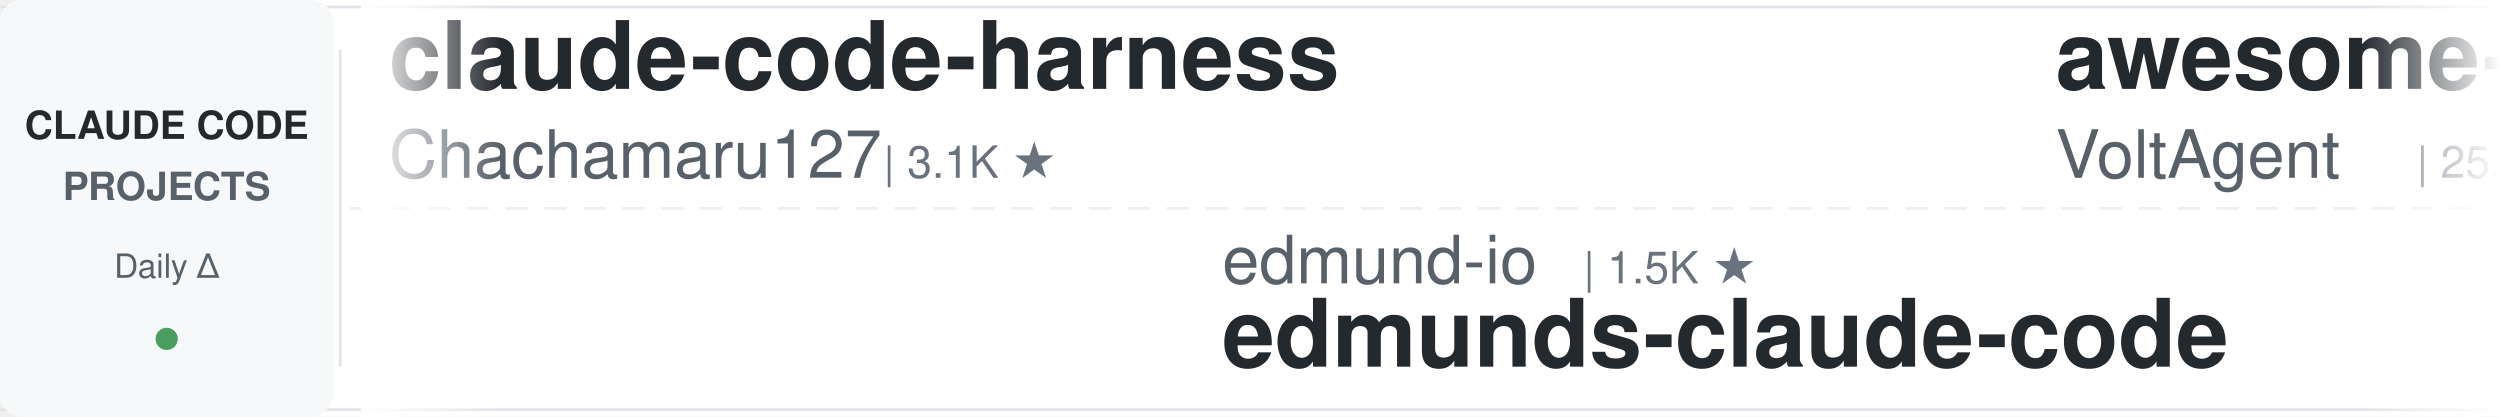
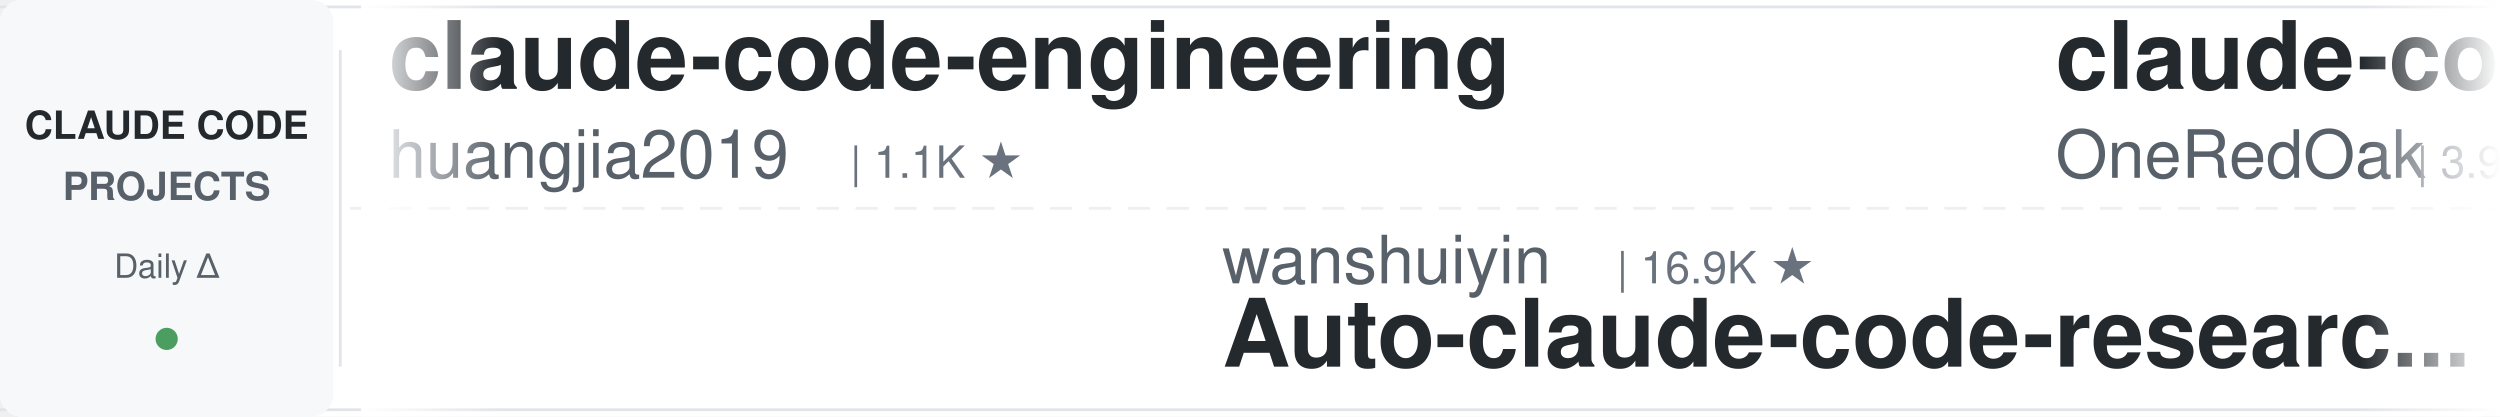
<svg xmlns="http://www.w3.org/2000/svg" width="900" height="150">
  <defs>
    <linearGradient id="leftFade" x1="0%" y1="0%" x2="100%" y2="0%">
      <stop offset="0%" style="stop-color:#ffffff;stop-opacity:1" />
      <stop offset="100%" style="stop-color:#ffffff;stop-opacity:0" />
    </linearGradient>
    <linearGradient id="rightFade" x1="0%" y1="0%" x2="100%" y2="0%">
      <stop offset="0%" style="stop-color:#ffffff;stop-opacity:0" />
      <stop offset="100%" style="stop-color:#ffffff;stop-opacity:1" />
    </linearGradient>
  </defs>
  <rect width="900" height="150" fill="#ffffff" rx="8" />
  <rect x="0" y="2" width="900" height="1" fill="#e1e4e8" />
  <rect x="0" y="147" width="900" height="1" fill="#e1e4e8" />
  <line x1="0" y1="75" x2="900" y2="75" stroke="#e1e4e8" stroke-width="1" stroke-dasharray="8 6" opacity="0.6" />
  <rect x="0" y="0" width="120" height="150" fill="#f6f8fa" rx="8" />
  <text x="60" y="50" font-family="-apple-system, BlinkMacSystemFont, 'Segoe UI', Helvetica, Arial, sans-serif" font-size="14" font-weight="600" fill="#24292e" text-anchor="middle">CLAUDE CODE</text>
  <text x="60" y="72" font-family="-apple-system, BlinkMacSystemFont, 'Segoe UI', Helvetica, Arial, sans-serif" font-size="14" font-weight="600" fill="#586069" text-anchor="middle">PROJECTS</text>
  <text x="60" y="100" font-family="-apple-system, BlinkMacSystemFont, 'Segoe UI', Helvetica, Arial, sans-serif" font-size="12" font-weight="500" fill="#586069" text-anchor="middle">Daily Δ</text>
  <circle cx="60" cy="122" r="4" fill="#22863a" opacity="0.8" />
  <rect x="122" y="18" width="1" height="114" fill="#e1e4e8" />
  <clipPath id="tickerClip">
    <rect x="130" y="0" width="770" height="150" />
  </clipPath>
  <g clip-path="url(#tickerClip)">
    <g id="tickerItems">
      <animateTransform attributeName="transform" attributeType="XML" type="translate" from="0 0" to="-3000 0" dur="54s" repeatCount="indefinite" />
      <g transform="translate(0, 0)">
-         <text x="140" y="32" font-family="-apple-system, BlinkMacSystemFont, 'Segoe UI', Helvetica, Arial, sans-serif" font-size="34" font-weight="600" fill="#24292e">claude-code-harness</text>
-         <text x="140" y="64" font-family="-apple-system, BlinkMacSystemFont, 'Segoe UI', Helvetica, Arial, sans-serif" font-size="24" font-weight="400" fill="#586069">Chachamaru127</text>
-         <text x="318" y="64" font-family="-apple-system, BlinkMacSystemFont, 'Segoe UI', Helvetica, Arial, sans-serif" font-size="16" font-weight="500" fill="#6a737d">| 3.1K ★</text>
+         <text x="140" y="32" font-family="-apple-system, BlinkMacSystemFont, 'Segoe UI', Helvetica, Arial, sans-serif" font-size="34" font-weight="600" fill="#24292e">claude-code-engineering</text>
+         <text x="140" y="64" font-family="-apple-system, BlinkMacSystemFont, 'Segoe UI', Helvetica, Arial, sans-serif" font-size="24" font-weight="400" fill="#586069">huangjia2019</text>
+         <text x="306" y="64" font-family="-apple-system, BlinkMacSystemFont, 'Segoe UI', Helvetica, Arial, sans-serif" font-size="16" font-weight="500" fill="#6a737d">| 1.1K ★</text>
      </g>
      <g transform="translate(300, 0)">
+         <text x="140" y="102" font-family="-apple-system, BlinkMacSystemFont, 'Segoe UI', Helvetica, Arial, sans-serif" font-size="24" font-weight="400" fill="#586069">wanshuiyin</text>
+         <text x="282" y="102" font-family="-apple-system, BlinkMacSystemFont, 'Segoe UI', Helvetica, Arial, sans-serif" font-size="16" font-weight="500" fill="#6a737d">| 16.9K ★</text>
+         <text x="140" y="132" font-family="-apple-system, BlinkMacSystemFont, 'Segoe UI', Helvetica, Arial, sans-serif" font-size="34" font-weight="600" fill="#24292e">Auto-claude-code-researc...</text>
+       </g>
+       <g transform="translate(600, 0)">
+         <text x="140" y="32" font-family="-apple-system, BlinkMacSystemFont, 'Segoe UI', Helvetica, Arial, sans-serif" font-size="34" font-weight="600" fill="#24292e">claude-code-workflows</text>
+         <text x="140" y="64" font-family="-apple-system, BlinkMacSystemFont, 'Segoe UI', Helvetica, Arial, sans-serif" font-size="24" font-weight="400" fill="#586069">OneRedOak</text>
+         <text x="270" y="64" font-family="-apple-system, BlinkMacSystemFont, 'Segoe UI', Helvetica, Arial, sans-serif" font-size="16" font-weight="500" fill="#6a737d">| 3.9K ★</text>
+       </g>
+       <g transform="translate(900, 0)">
+         <text x="140" y="102" font-family="-apple-system, BlinkMacSystemFont, 'Segoe UI', Helvetica, Arial, sans-serif" font-size="24" font-weight="400" fill="#586069">kodu-ai</text>
+         <text x="246" y="102" font-family="-apple-system, BlinkMacSystemFont, 'Segoe UI', Helvetica, Arial, sans-serif" font-size="16" font-weight="500" fill="#6a737d">| 5.2K ★</text>
+         <text x="140" y="132" font-family="-apple-system, BlinkMacSystemFont, 'Segoe UI', Helvetica, Arial, sans-serif" font-size="34" font-weight="600" fill="#24292e">claude-coder</text>
+       </g>
+       <g transform="translate(1200, 0)">
+         <text x="140" y="32" font-family="-apple-system, BlinkMacSystemFont, 'Segoe UI', Helvetica, Arial, sans-serif" font-size="34" font-weight="600" fill="#24292e">claude_codex_bridge</text>
+         <text x="140" y="64" font-family="-apple-system, BlinkMacSystemFont, 'Segoe UI', Helvetica, Arial, sans-serif" font-size="24" font-weight="400" fill="#586069">SeemSeam</text>
+         <text x="258" y="64" font-family="-apple-system, BlinkMacSystemFont, 'Segoe UI', Helvetica, Arial, sans-serif" font-size="16" font-weight="500" fill="#6a737d">| 3.5K ★</text>
+       </g>
+       <g transform="translate(1500, 0)">
+         <text x="140" y="102" font-family="-apple-system, BlinkMacSystemFont, 'Segoe UI', Helvetica, Arial, sans-serif" font-size="24" font-weight="400" fill="#586069">diet103</text>
+         <text x="246" y="102" font-family="-apple-system, BlinkMacSystemFont, 'Segoe UI', Helvetica, Arial, sans-serif" font-size="16" font-weight="500" fill="#6a737d">| 10.0K ★</text>
+         <text x="140" y="132" font-family="-apple-system, BlinkMacSystemFont, 'Segoe UI', Helvetica, Arial, sans-serif" font-size="34" font-weight="600" fill="#24292e">claude-code-infrastructu...</text>
+       </g>
+       <g transform="translate(1800, 0)">
+         <text x="140" y="32" font-family="-apple-system, BlinkMacSystemFont, 'Segoe UI', Helvetica, Arial, sans-serif" font-size="34" font-weight="600" fill="#24292e">everything-claude-code-z...</text>
+         <text x="140" y="64" font-family="-apple-system, BlinkMacSystemFont, 'Segoe UI', Helvetica, Arial, sans-serif" font-size="24" font-weight="400" fill="#586069">xu-xiang</text>
+         <text x="258" y="64" font-family="-apple-system, BlinkMacSystemFont, 'Segoe UI', Helvetica, Arial, sans-serif" font-size="16" font-weight="500" fill="#6a737d">| 2.0K ★</text>
+       </g>
+       <g transform="translate(2100, 0)">
        <text x="140" y="102" font-family="-apple-system, BlinkMacSystemFont, 'Segoe UI', Helvetica, Arial, sans-serif" font-size="24" font-weight="400" fill="#586069">edmund-io</text>
        <text x="270" y="102" font-family="-apple-system, BlinkMacSystemFont, 'Segoe UI', Helvetica, Arial, sans-serif" font-size="16" font-weight="500" fill="#6a737d">| 1.5K ★</text>
        <text x="140" y="132" font-family="-apple-system, BlinkMacSystemFont, 'Segoe UI', Helvetica, Arial, sans-serif" font-size="34" font-weight="600" fill="#24292e">edmunds-claude-code</text>
      </g>
-       <g transform="translate(600, 0)">
+       <g transform="translate(2400, 0)">
        <text x="140" y="32" font-family="-apple-system, BlinkMacSystemFont, 'Segoe UI', Helvetica, Arial, sans-serif" font-size="34" font-weight="600" fill="#24292e">awesome-claude-code-suba...</text>
        <text x="140" y="64" font-family="-apple-system, BlinkMacSystemFont, 'Segoe UI', Helvetica, Arial, sans-serif" font-size="24" font-weight="400" fill="#586069">VoltAgent</text>
        <text x="270" y="64" font-family="-apple-system, BlinkMacSystemFont, 'Segoe UI', Helvetica, Arial, sans-serif" font-size="16" font-weight="500" fill="#6a737d">| 25.5K ★</text>
      </g>
-       <g transform="translate(900, 0)">
-         <text x="140" y="102" font-family="-apple-system, BlinkMacSystemFont, 'Segoe UI', Helvetica, Arial, sans-serif" font-size="24" font-weight="400" fill="#586069">AprilNEA</text>
-         <text x="258" y="102" font-family="-apple-system, BlinkMacSystemFont, 'Segoe UI', Helvetica, Arial, sans-serif" font-size="16" font-weight="500" fill="#6a737d">| 393 ★</text>
-         <text x="140" y="132" font-family="-apple-system, BlinkMacSystemFont, 'Segoe UI', Helvetica, Arial, sans-serif" font-size="34" font-weight="600" fill="#24292e">claude-code-source</text>
-       </g>
-       <g transform="translate(1200, 0)">
-         <text x="140" y="32" font-family="-apple-system, BlinkMacSystemFont, 'Segoe UI', Helvetica, Arial, sans-serif" font-size="34" font-weight="600" fill="#24292e">ralph-claude-code</text>
-         <text x="140" y="64" font-family="-apple-system, BlinkMacSystemFont, 'Segoe UI', Helvetica, Arial, sans-serif" font-size="24" font-weight="400" fill="#586069">frankbria</text>
-         <text x="270" y="64" font-family="-apple-system, BlinkMacSystemFont, 'Segoe UI', Helvetica, Arial, sans-serif" font-size="16" font-weight="500" fill="#6a737d">| 9.6K ★</text>
-       </g>
-       <g transform="translate(1500, 0)">
-         <text x="140" y="102" font-family="-apple-system, BlinkMacSystemFont, 'Segoe UI', Helvetica, Arial, sans-serif" font-size="24" font-weight="400" fill="#586069">Yuyz0112</text>
-         <text x="258" y="102" font-family="-apple-system, BlinkMacSystemFont, 'Segoe UI', Helvetica, Arial, sans-serif" font-size="16" font-weight="500" fill="#6a737d">| 2.4K ★</text>
-         <text x="140" y="132" font-family="-apple-system, BlinkMacSystemFont, 'Segoe UI', Helvetica, Arial, sans-serif" font-size="34" font-weight="600" fill="#24292e">claude-code-reverse</text>
-       </g>
-       <g transform="translate(1800, 0)">
-         <text x="140" y="32" font-family="-apple-system, BlinkMacSystemFont, 'Segoe UI', Helvetica, Arial, sans-serif" font-size="34" font-weight="600" fill="#24292e">claude-code-action</text>
-         <text x="140" y="64" font-family="-apple-system, BlinkMacSystemFont, 'Segoe UI', Helvetica, Arial, sans-serif" font-size="24" font-weight="400" fill="#586069">anthropics</text>
-         <text x="282" y="64" font-family="-apple-system, BlinkMacSystemFont, 'Segoe UI', Helvetica, Arial, sans-serif" font-size="16" font-weight="500" fill="#6a737d">| 9.4K ★</text>
-       </g>
-       <g transform="translate(2100, 0)">
-         <text x="140" y="102" font-family="-apple-system, BlinkMacSystemFont, 'Segoe UI', Helvetica, Arial, sans-serif" font-size="24" font-weight="400" fill="#586069">repowise-dev</text>
-         <text x="306" y="102" font-family="-apple-system, BlinkMacSystemFont, 'Segoe UI', Helvetica, Arial, sans-serif" font-size="16" font-weight="500" fill="#6a737d">| 1.2K ★</text>
-         <text x="140" y="132" font-family="-apple-system, BlinkMacSystemFont, 'Segoe UI', Helvetica, Arial, sans-serif" font-size="34" font-weight="600" fill="#24292e">claude-code-prompts</text>
-       </g>
-       <g transform="translate(2400, 0)">
-         <text x="140" y="32" font-family="-apple-system, BlinkMacSystemFont, 'Segoe UI', Helvetica, Arial, sans-serif" font-size="34" font-weight="600" fill="#24292e">my-claude-code-setup</text>
-         <text x="140" y="64" font-family="-apple-system, BlinkMacSystemFont, 'Segoe UI', Helvetica, Arial, sans-serif" font-size="24" font-weight="400" fill="#586069">centminmod</text>
-         <text x="282" y="64" font-family="-apple-system, BlinkMacSystemFont, 'Segoe UI', Helvetica, Arial, sans-serif" font-size="16" font-weight="500" fill="#6a737d">| 2.7K ★</text>
-       </g>
      <g transform="translate(2700, 0)">
-         <text x="140" y="102" font-family="-apple-system, BlinkMacSystemFont, 'Segoe UI', Helvetica, Arial, sans-serif" font-size="24" font-weight="400" fill="#586069">Alishahryar1</text>
-         <text x="306" y="102" font-family="-apple-system, BlinkMacSystemFont, 'Segoe UI', Helvetica, Arial, sans-serif" font-size="16" font-weight="500" fill="#6a737d">| 56.4K ★</text>
-         <text x="140" y="132" font-family="-apple-system, BlinkMacSystemFont, 'Segoe UI', Helvetica, Arial, sans-serif" font-size="34" font-weight="600" fill="#24292e">free-claude-code</text>
+         <text x="140" y="102" font-family="-apple-system, BlinkMacSystemFont, 'Segoe UI', Helvetica, Arial, sans-serif" font-size="24" font-weight="400" fill="#586069">digitalsamba</text>
+         <text x="306" y="102" font-family="-apple-system, BlinkMacSystemFont, 'Segoe UI', Helvetica, Arial, sans-serif" font-size="16" font-weight="500" fill="#6a737d">| 2.2K ★</text>
+         <text x="140" y="132" font-family="-apple-system, BlinkMacSystemFont, 'Segoe UI', Helvetica, Arial, sans-serif" font-size="34" font-weight="600" fill="#24292e">claude-code-video-toolki...</text>
      </g>
      <g transform="translate(3000, 0)">
-         <text x="140" y="32" font-family="-apple-system, BlinkMacSystemFont, 'Segoe UI', Helvetica, Arial, sans-serif" font-size="34" font-weight="600" fill="#24292e">claude-code-harness</text>
-         <text x="140" y="64" font-family="-apple-system, BlinkMacSystemFont, 'Segoe UI', Helvetica, Arial, sans-serif" font-size="24" font-weight="400" fill="#586069">Chachamaru127</text>
-         <text x="318" y="64" font-family="-apple-system, BlinkMacSystemFont, 'Segoe UI', Helvetica, Arial, sans-serif" font-size="16" font-weight="500" fill="#6a737d">| 3.1K ★</text>
+         <text x="140" y="32" font-family="-apple-system, BlinkMacSystemFont, 'Segoe UI', Helvetica, Arial, sans-serif" font-size="34" font-weight="600" fill="#24292e">claude-code-engineering</text>
+         <text x="140" y="64" font-family="-apple-system, BlinkMacSystemFont, 'Segoe UI', Helvetica, Arial, sans-serif" font-size="24" font-weight="400" fill="#586069">huangjia2019</text>
+         <text x="306" y="64" font-family="-apple-system, BlinkMacSystemFont, 'Segoe UI', Helvetica, Arial, sans-serif" font-size="16" font-weight="500" fill="#6a737d">| 1.1K ★</text>
      </g>
      <g transform="translate(3300, 0)">
-         <text x="140" y="102" font-family="-apple-system, BlinkMacSystemFont, 'Segoe UI', Helvetica, Arial, sans-serif" font-size="24" font-weight="400" fill="#586069">edmund-io</text>
-         <text x="270" y="102" font-family="-apple-system, BlinkMacSystemFont, 'Segoe UI', Helvetica, Arial, sans-serif" font-size="16" font-weight="500" fill="#6a737d">| 1.5K ★</text>
-         <text x="140" y="132" font-family="-apple-system, BlinkMacSystemFont, 'Segoe UI', Helvetica, Arial, sans-serif" font-size="34" font-weight="600" fill="#24292e">edmunds-claude-code</text>
+         <text x="140" y="102" font-family="-apple-system, BlinkMacSystemFont, 'Segoe UI', Helvetica, Arial, sans-serif" font-size="24" font-weight="400" fill="#586069">wanshuiyin</text>
+         <text x="282" y="102" font-family="-apple-system, BlinkMacSystemFont, 'Segoe UI', Helvetica, Arial, sans-serif" font-size="16" font-weight="500" fill="#6a737d">| 16.9K ★</text>
+         <text x="140" y="132" font-family="-apple-system, BlinkMacSystemFont, 'Segoe UI', Helvetica, Arial, sans-serif" font-size="34" font-weight="600" fill="#24292e">Auto-claude-code-researc...</text>
      </g>
      <g transform="translate(3600, 0)">
-         <text x="140" y="32" font-family="-apple-system, BlinkMacSystemFont, 'Segoe UI', Helvetica, Arial, sans-serif" font-size="34" font-weight="600" fill="#24292e">awesome-claude-code-suba...</text>
-         <text x="140" y="64" font-family="-apple-system, BlinkMacSystemFont, 'Segoe UI', Helvetica, Arial, sans-serif" font-size="24" font-weight="400" fill="#586069">VoltAgent</text>
-         <text x="270" y="64" font-family="-apple-system, BlinkMacSystemFont, 'Segoe UI', Helvetica, Arial, sans-serif" font-size="16" font-weight="500" fill="#6a737d">| 25.5K ★</text>
+         <text x="140" y="32" font-family="-apple-system, BlinkMacSystemFont, 'Segoe UI', Helvetica, Arial, sans-serif" font-size="34" font-weight="600" fill="#24292e">claude-code-workflows</text>
+         <text x="140" y="64" font-family="-apple-system, BlinkMacSystemFont, 'Segoe UI', Helvetica, Arial, sans-serif" font-size="24" font-weight="400" fill="#586069">OneRedOak</text>
+         <text x="270" y="64" font-family="-apple-system, BlinkMacSystemFont, 'Segoe UI', Helvetica, Arial, sans-serif" font-size="16" font-weight="500" fill="#6a737d">| 3.9K ★</text>
      </g>
      <g transform="translate(3900, 0)">
-         <text x="140" y="102" font-family="-apple-system, BlinkMacSystemFont, 'Segoe UI', Helvetica, Arial, sans-serif" font-size="24" font-weight="400" fill="#586069">AprilNEA</text>
-         <text x="258" y="102" font-family="-apple-system, BlinkMacSystemFont, 'Segoe UI', Helvetica, Arial, sans-serif" font-size="16" font-weight="500" fill="#6a737d">| 393 ★</text>
-         <text x="140" y="132" font-family="-apple-system, BlinkMacSystemFont, 'Segoe UI', Helvetica, Arial, sans-serif" font-size="34" font-weight="600" fill="#24292e">claude-code-source</text>
+         <text x="140" y="102" font-family="-apple-system, BlinkMacSystemFont, 'Segoe UI', Helvetica, Arial, sans-serif" font-size="24" font-weight="400" fill="#586069">kodu-ai</text>
+         <text x="246" y="102" font-family="-apple-system, BlinkMacSystemFont, 'Segoe UI', Helvetica, Arial, sans-serif" font-size="16" font-weight="500" fill="#6a737d">| 5.2K ★</text>
+         <text x="140" y="132" font-family="-apple-system, BlinkMacSystemFont, 'Segoe UI', Helvetica, Arial, sans-serif" font-size="34" font-weight="600" fill="#24292e">claude-coder</text>
      </g>
    </g>
  </g>
  <rect x="130" y="0" width="50" height="150" fill="url(#leftFade)" />
  <rect x="850" y="0" width="50" height="150" fill="url(#rightFade)" />
</svg>
